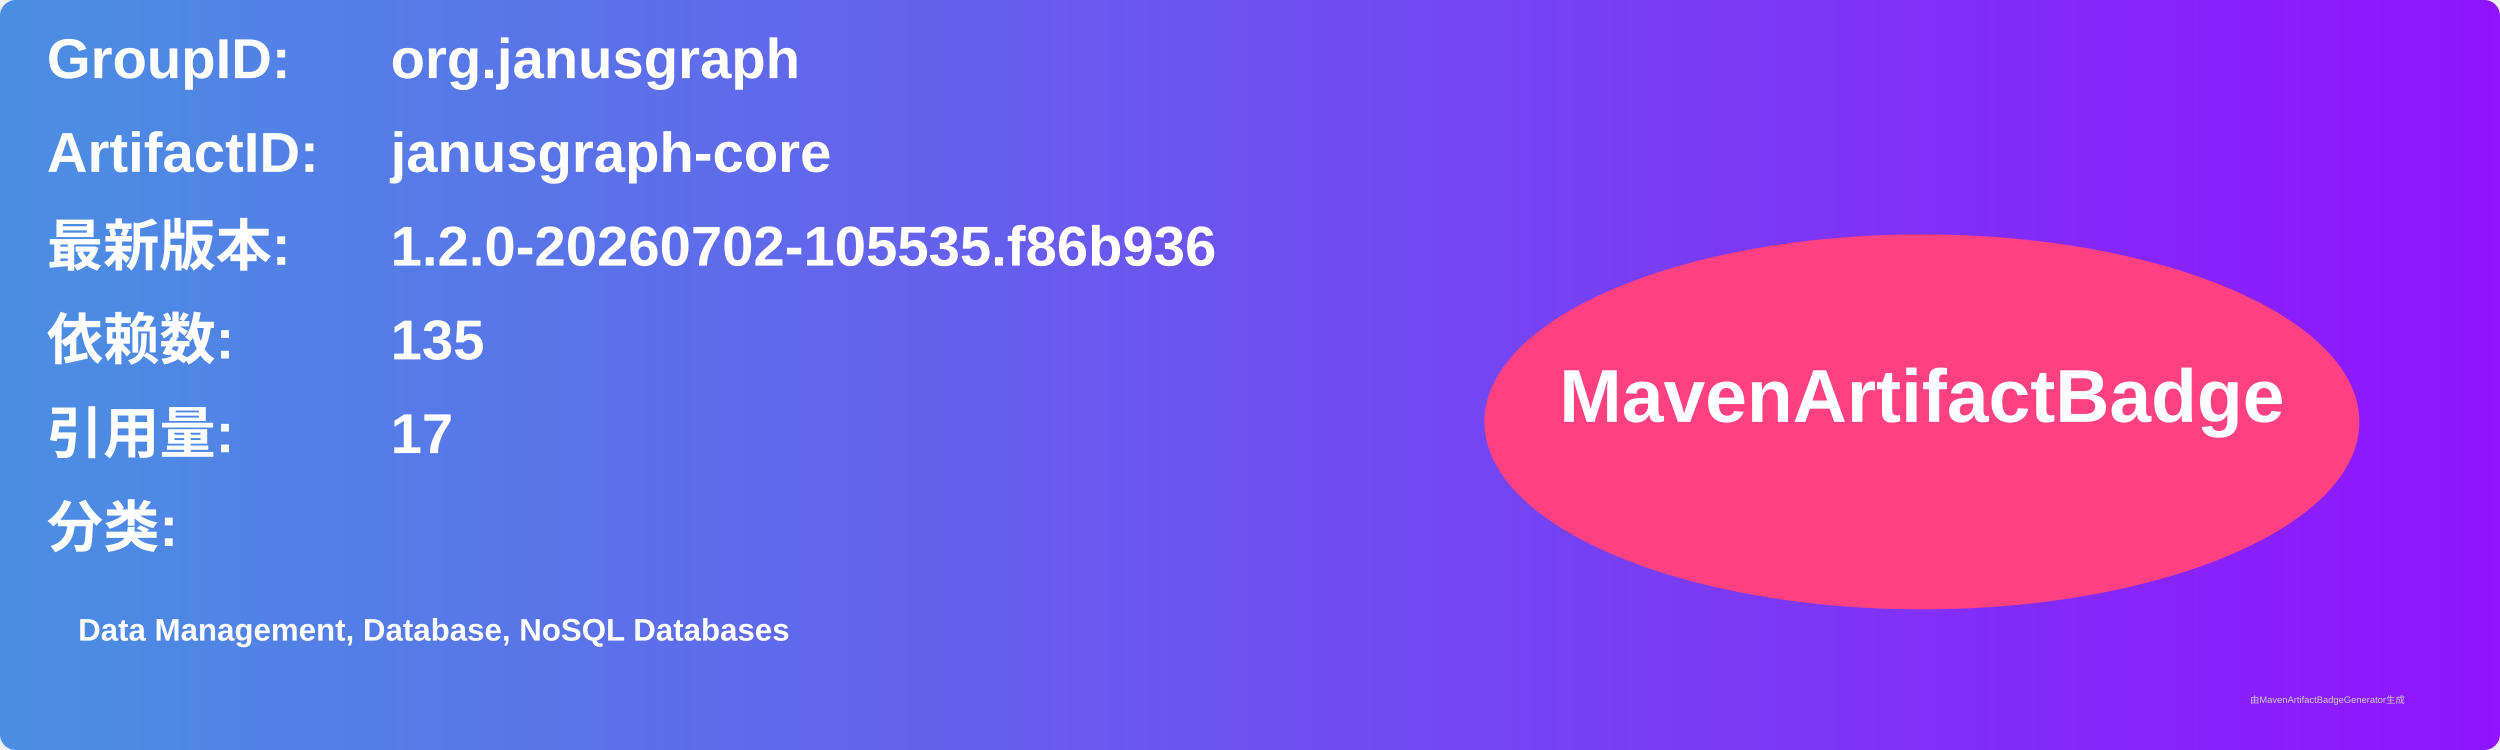
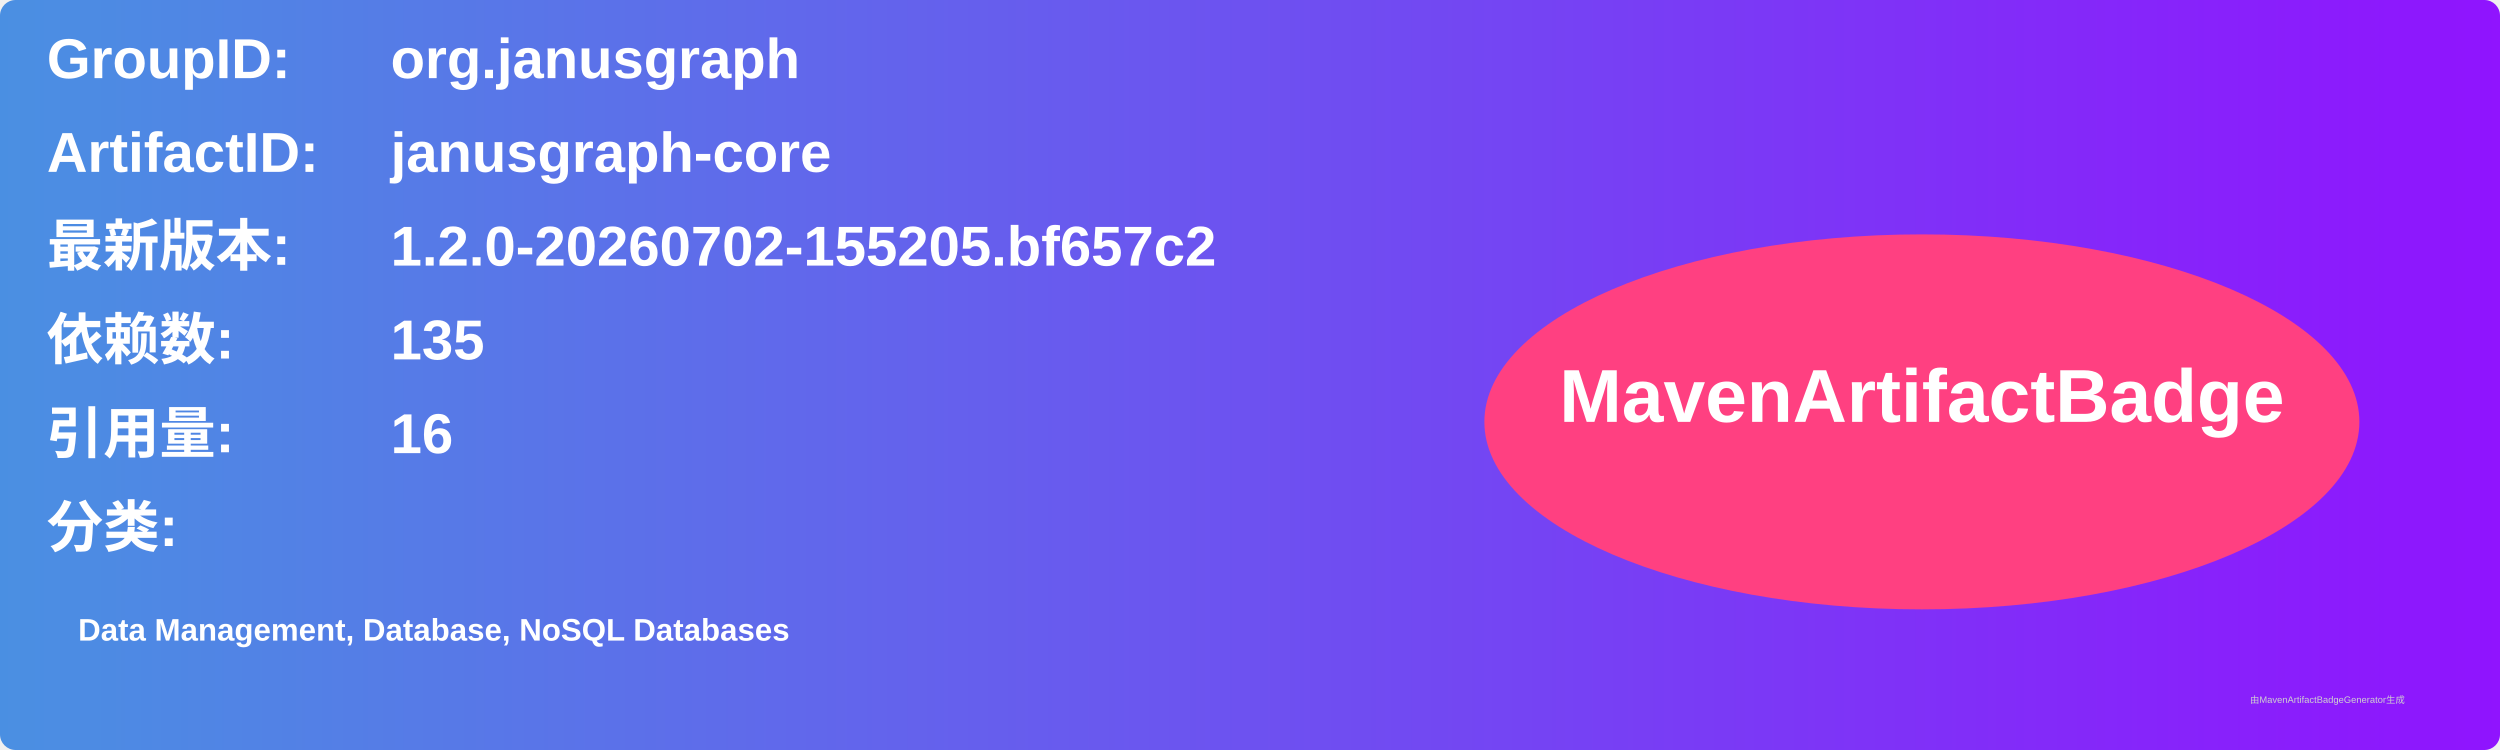
<svg xmlns="http://www.w3.org/2000/svg" width="800" height="240" viewBox="0 0 800 240">
  <linearGradient id="grad" x1="0%" y1="0%" x2="100%" y2="0%">
    <stop offset="0%" stop-color="#4a90e2" />
    <stop offset="100%" stop-color="#9013fe" />
  </linearGradient>
  <rect width="100%" height="100%" rx="5" ry="5" fill="url(#grad)" />
  <g transform="translate(15, 15)">
    <text x="0" y="10" font-family="Arial" font-size="18" fill="white" font-weight="bold" width="260">GroupID:</text>
    <text x="110" y="10" font-family="Arial" font-size="18" fill="white" font-weight="bold" width="460">org.janusgraph</text>
    <text x="0" y="40" font-family="Arial" font-size="18" fill="white" font-weight="bold" width="260">ArtifactID:</text>
    <text x="110" y="40" font-family="Arial" font-size="18" fill="white" font-weight="bold" width="460">janusgraph-core</text>
    <text x="0" y="70" font-family="Arial" font-size="18" fill="white" font-weight="bold">最新版本:</text>
    <text x="110" y="70" font-family="Arial" font-size="18" fill="white" font-weight="bold">
-       <tspan font-weight="bold">1.2.0-20260702-105535.f86b936</tspan>
+       <tspan font-weight="bold">1.2.0-20260702-155205.bf657c2</tspan>
    </text>
    <text x="0" y="100" font-family="Arial" font-size="18" fill="white" font-weight="bold">依赖数: </text>
    <text x="110" y="100" font-family="Arial" font-size="18" fill="white">
      <tspan font-weight="bold">135</tspan>
    </text>
    <text x="0" y="130" font-family="Arial" font-size="18" fill="white" font-weight="bold">引用量: </text>
    <text x="110" y="130" font-family="Arial" font-size="18" fill="white">
-       <tspan font-weight="bold">17</tspan>
+       <tspan font-weight="bold">16</tspan>
    </text>
    <text x="0" y="160" font-family="Arial" font-size="18" fill="white" font-weight="bold">分类:</text>
    <text x="10" y="190" font-family="Arial" font-size="10" fill="white">
      <tspan font-weight="bold">Data Management, Database, NoSQL Databases</tspan>
    </text>
    <ellipse cx="600" cy="120" rx="140" ry="60" fill="#ff4081" />
    <text x="600" y="120" text-anchor="middle" font-family="Arial" font-size="24" fill="white" font-weight="bold">MavenArtifactBadge</text>
  </g>
  <text x="720" y="225" font-family="Arial" font-size="3" fill="#d0d0d0">由MavenArtifactBadgeGenerator生成</text>
</svg>
